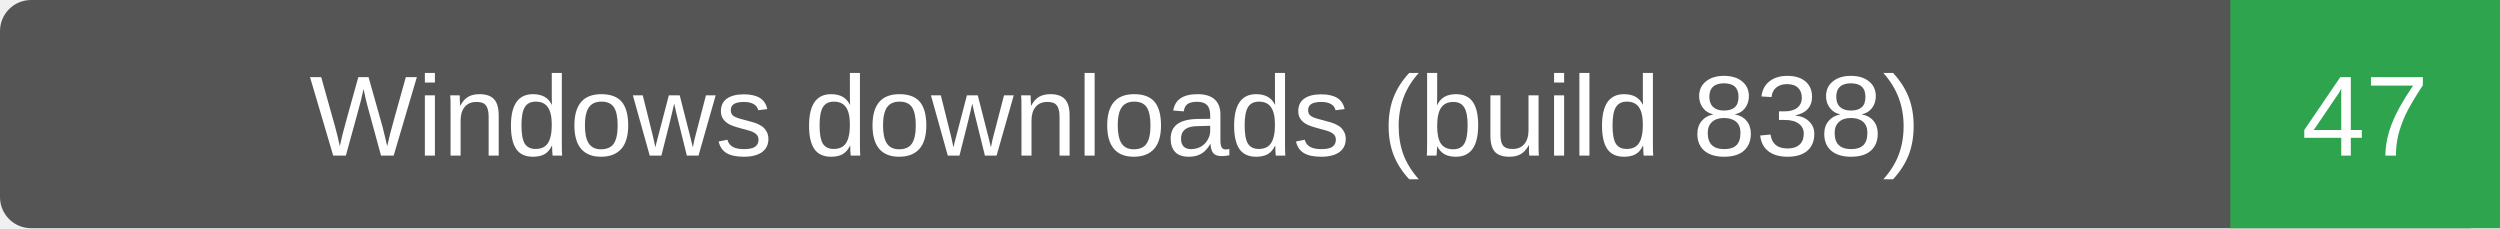
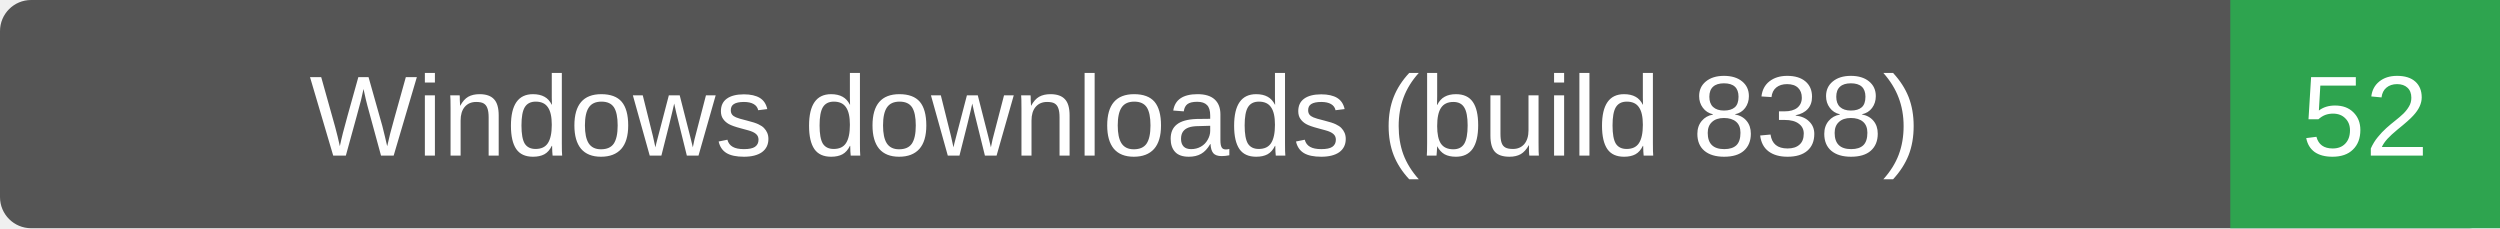
- <svg xmlns="http://www.w3.org/2000/svg" width="241" height="22" role="img" aria-label="Windows downloads (build 838): 47">
+ <svg xmlns="http://www.w3.org/2000/svg" width="241" height="22" role="img" aria-label="Windows downloads (build 838): 52">
  <rect width="241" height="22" rx="3" fill="#555" />
  <path d="M215 0h26v22h-26z" fill="#2ea44f" />
  <g fill="#fff" text-anchor="middle" font-family="Verdana,Arial,sans-serif" font-size="11">
    <text x="107.5" y="15">Windows downloads (build 838)</text>
-     <text x="228.0" y="15">47</text>
+     <text x="228.0" y="15">52</text>
  </g>
</svg>
